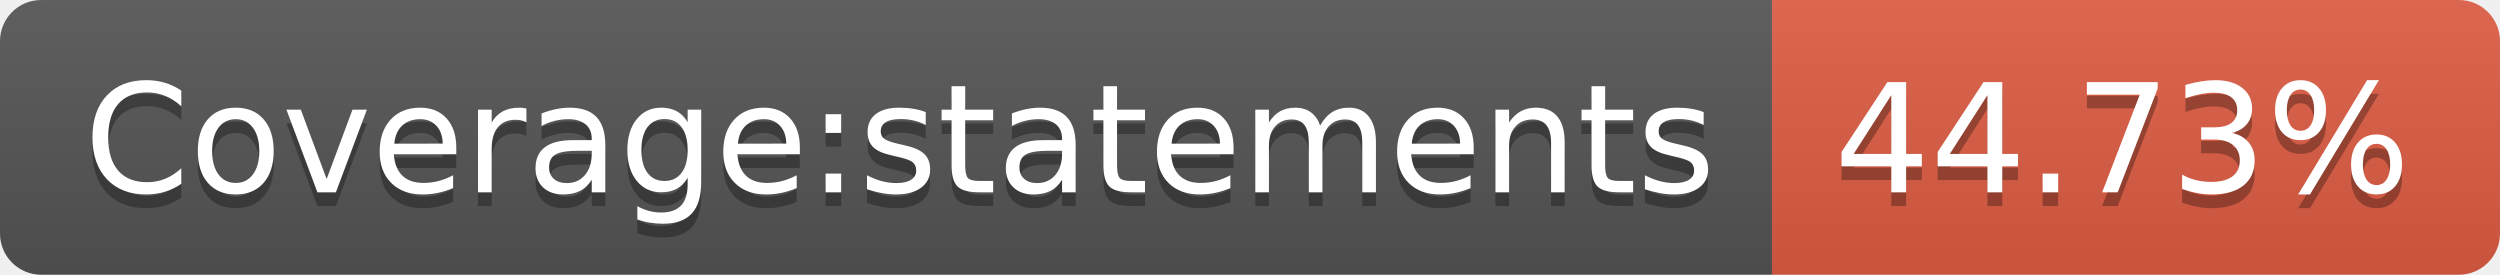
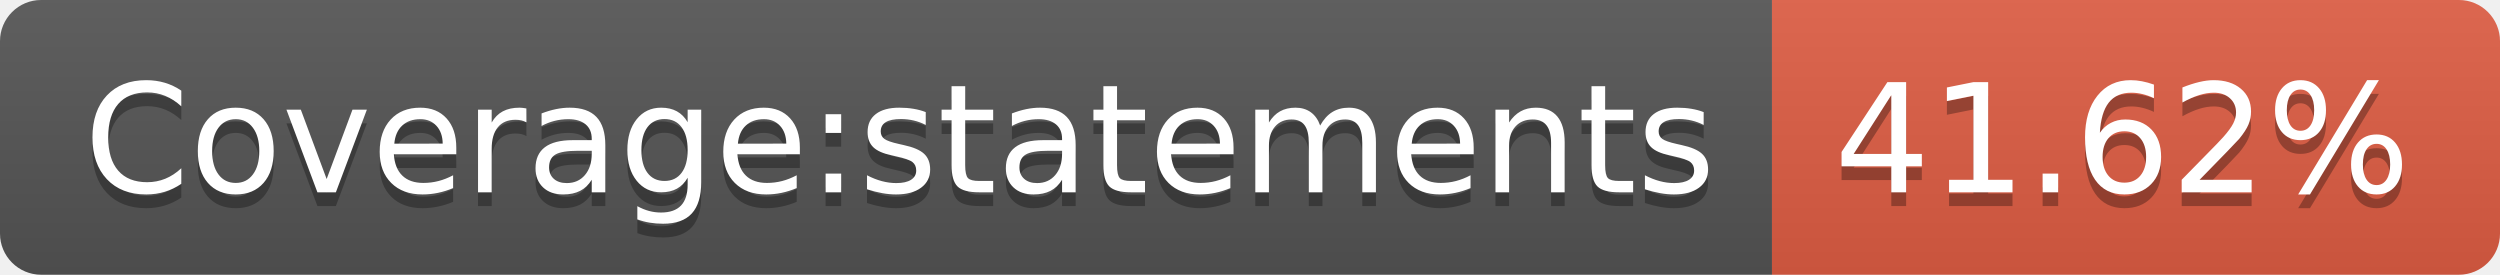
- <svg xmlns="http://www.w3.org/2000/svg" width="182" height="20" role="img" aria-label="Coverage:statements: 44.73%">
+ <svg xmlns="http://www.w3.org/2000/svg" width="182" height="20" role="img" aria-label="Coverage:statements: 41.62%">
  <linearGradient id="s" x2="0" y2="100%">
    <stop offset="0" stop-color="#bbb" stop-opacity=".1" />
    <stop offset="1" stop-opacity=".1" />
  </linearGradient>
  <clipPath id="r">
    <rect width="182" height="20" rx="3" fill="#fff" />
  </clipPath>
  <g clip-path="url(#r)">
    <rect width="129" height="20" fill="#555" />
    <rect x="129" width="53" height="20" fill="#e05d44" />
    <rect width="182" height="20" fill="url(#s)" />
  </g>
  <g fill="#fff" text-anchor="middle" font-family="Verdana,Geneva,DejaVu Sans,sans-serif" text-rendering="geometricPrecision" font-size="110">
    <text aria-hidden="true" x="655" y="150" fill="#010101" fill-opacity=".3" transform="scale(.1)" textLength="1190">Coverage:statements</text>
    <text x="655" y="140" transform="scale(.1)" fill="#fff" textLength="1190">Coverage:statements</text>
-     <text aria-hidden="true" x="1545" y="150" fill="#010101" fill-opacity=".3" transform="scale(.1)" textLength="430">44.73%</text>
-     <text x="1545" y="140" transform="scale(.1)" fill="#fff" textLength="430">44.73%</text>
+     <text aria-hidden="true" x="1545" y="150" fill="#010101" fill-opacity=".3" transform="scale(.1)" textLength="430">41.62%</text>
+     <text x="1545" y="140" transform="scale(.1)" fill="#fff" textLength="430">41.62%</text>
  </g>
</svg>
